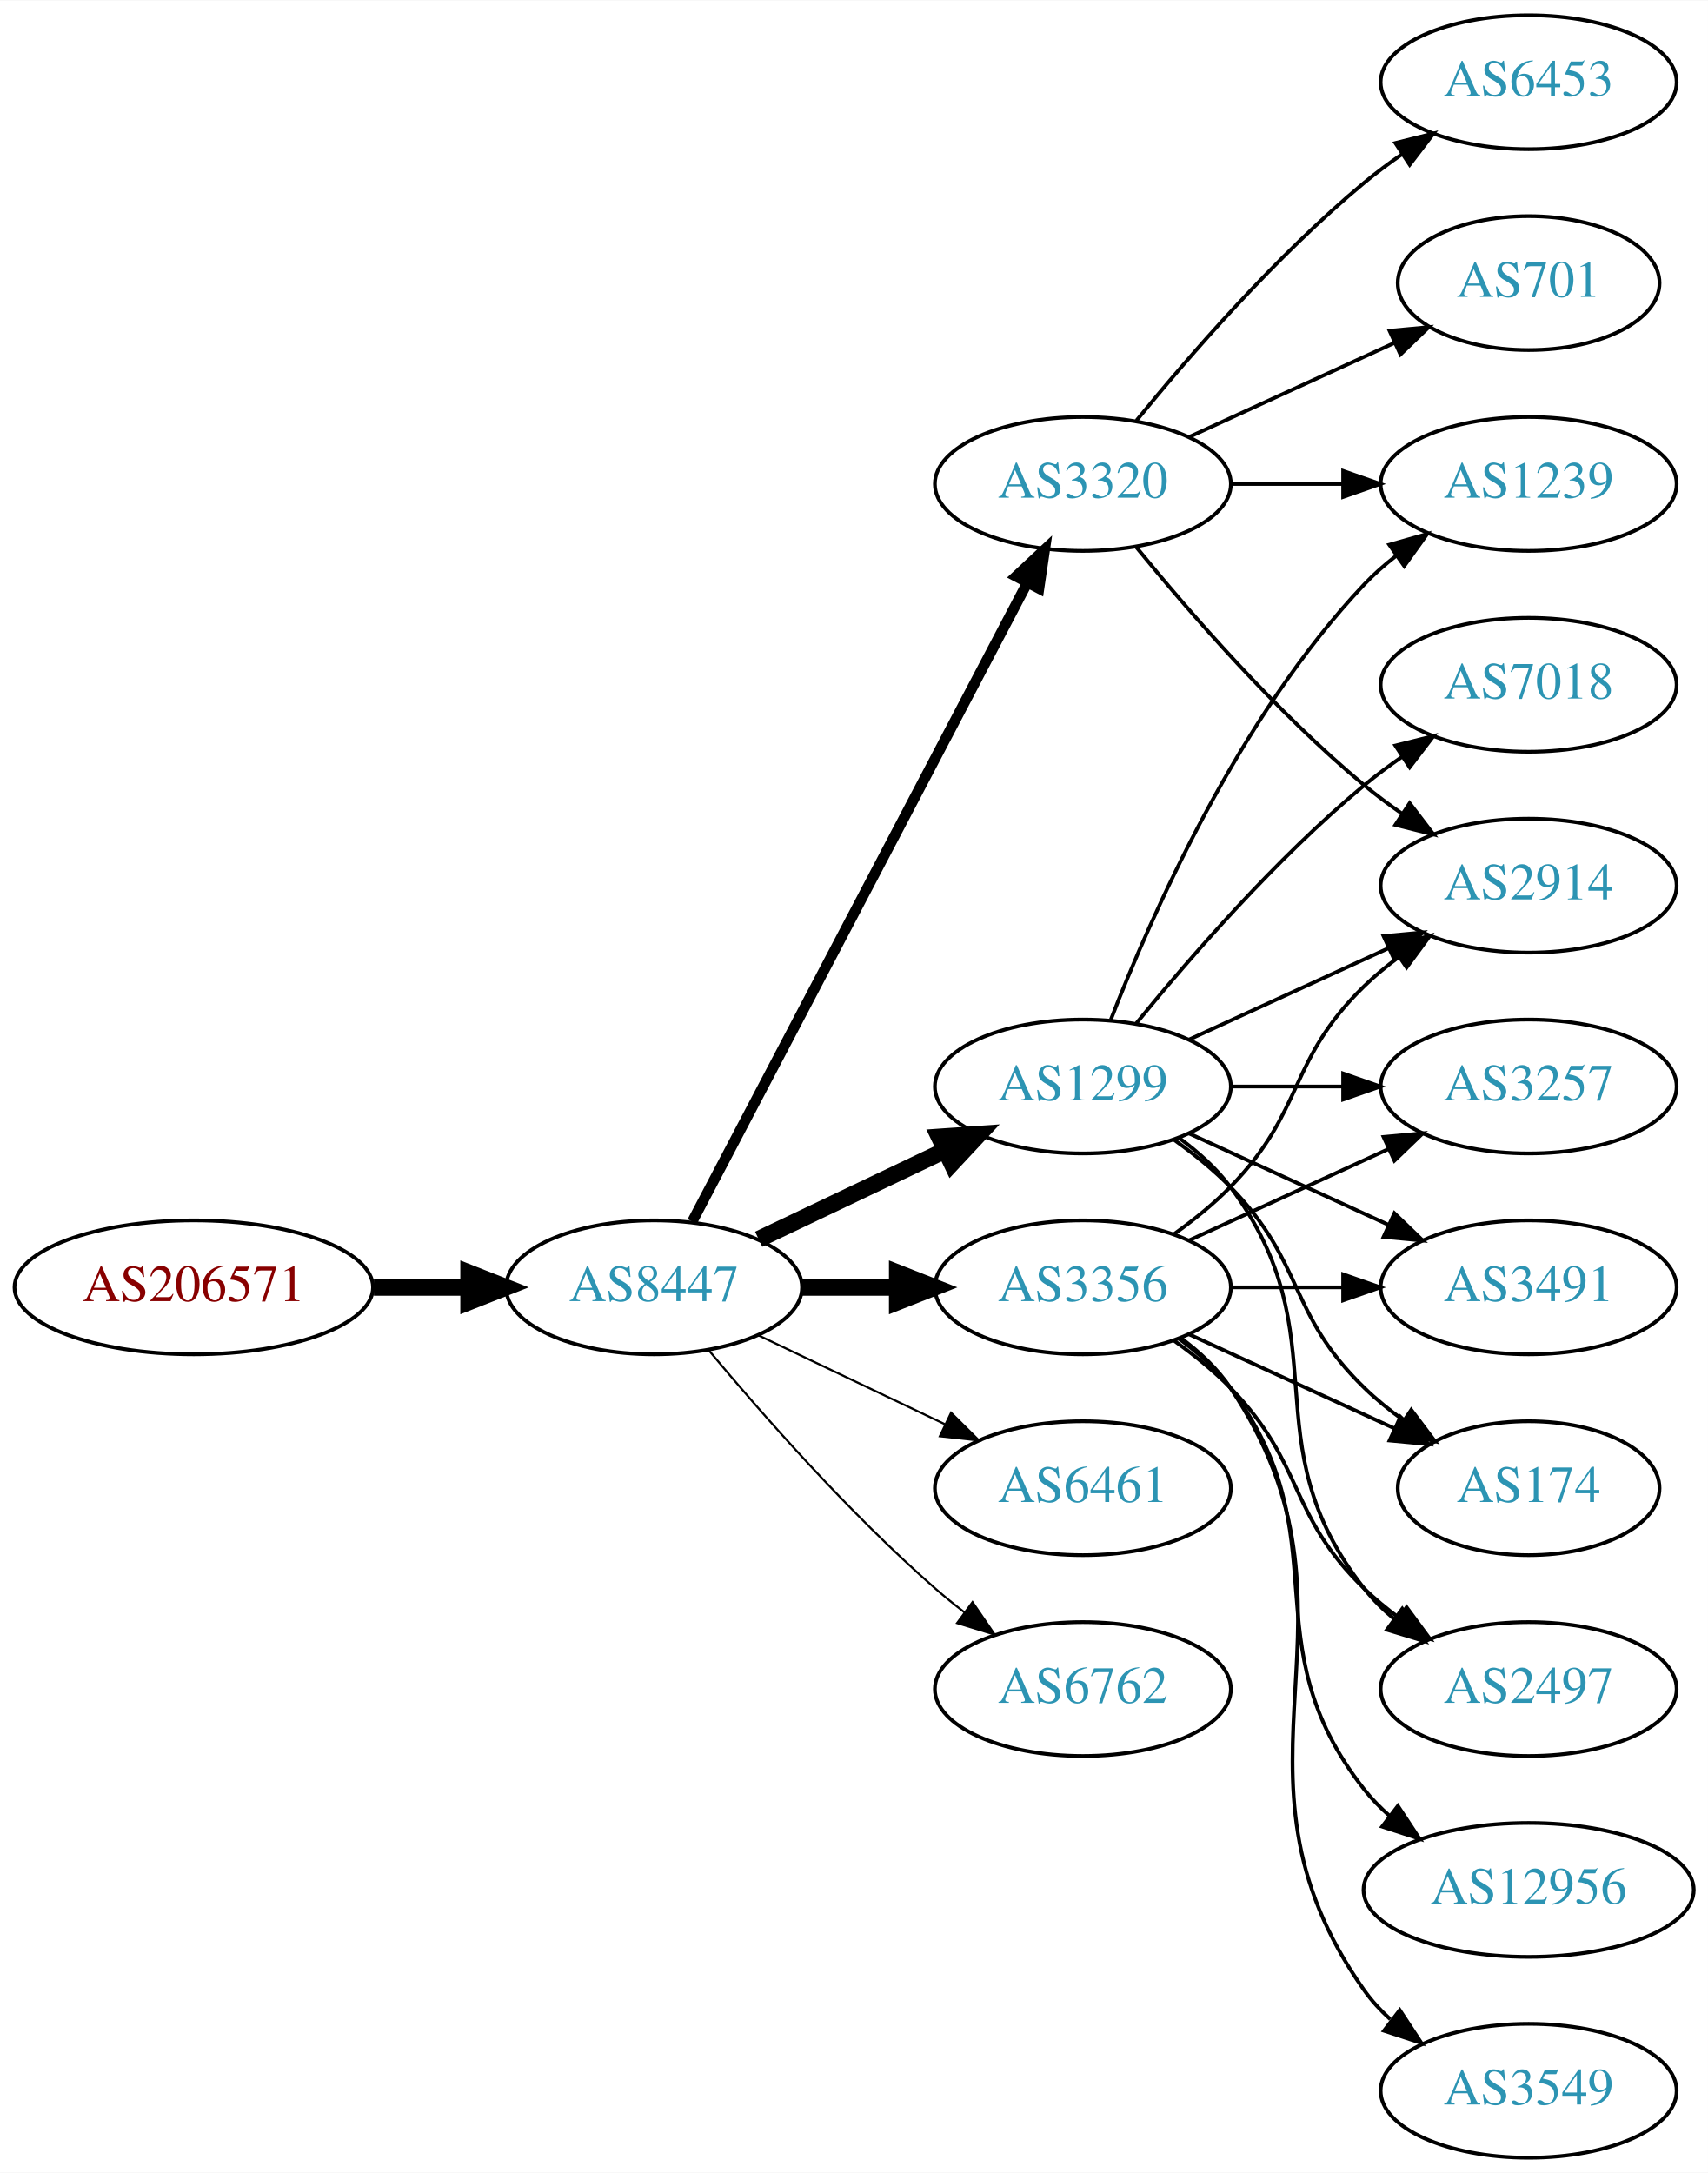
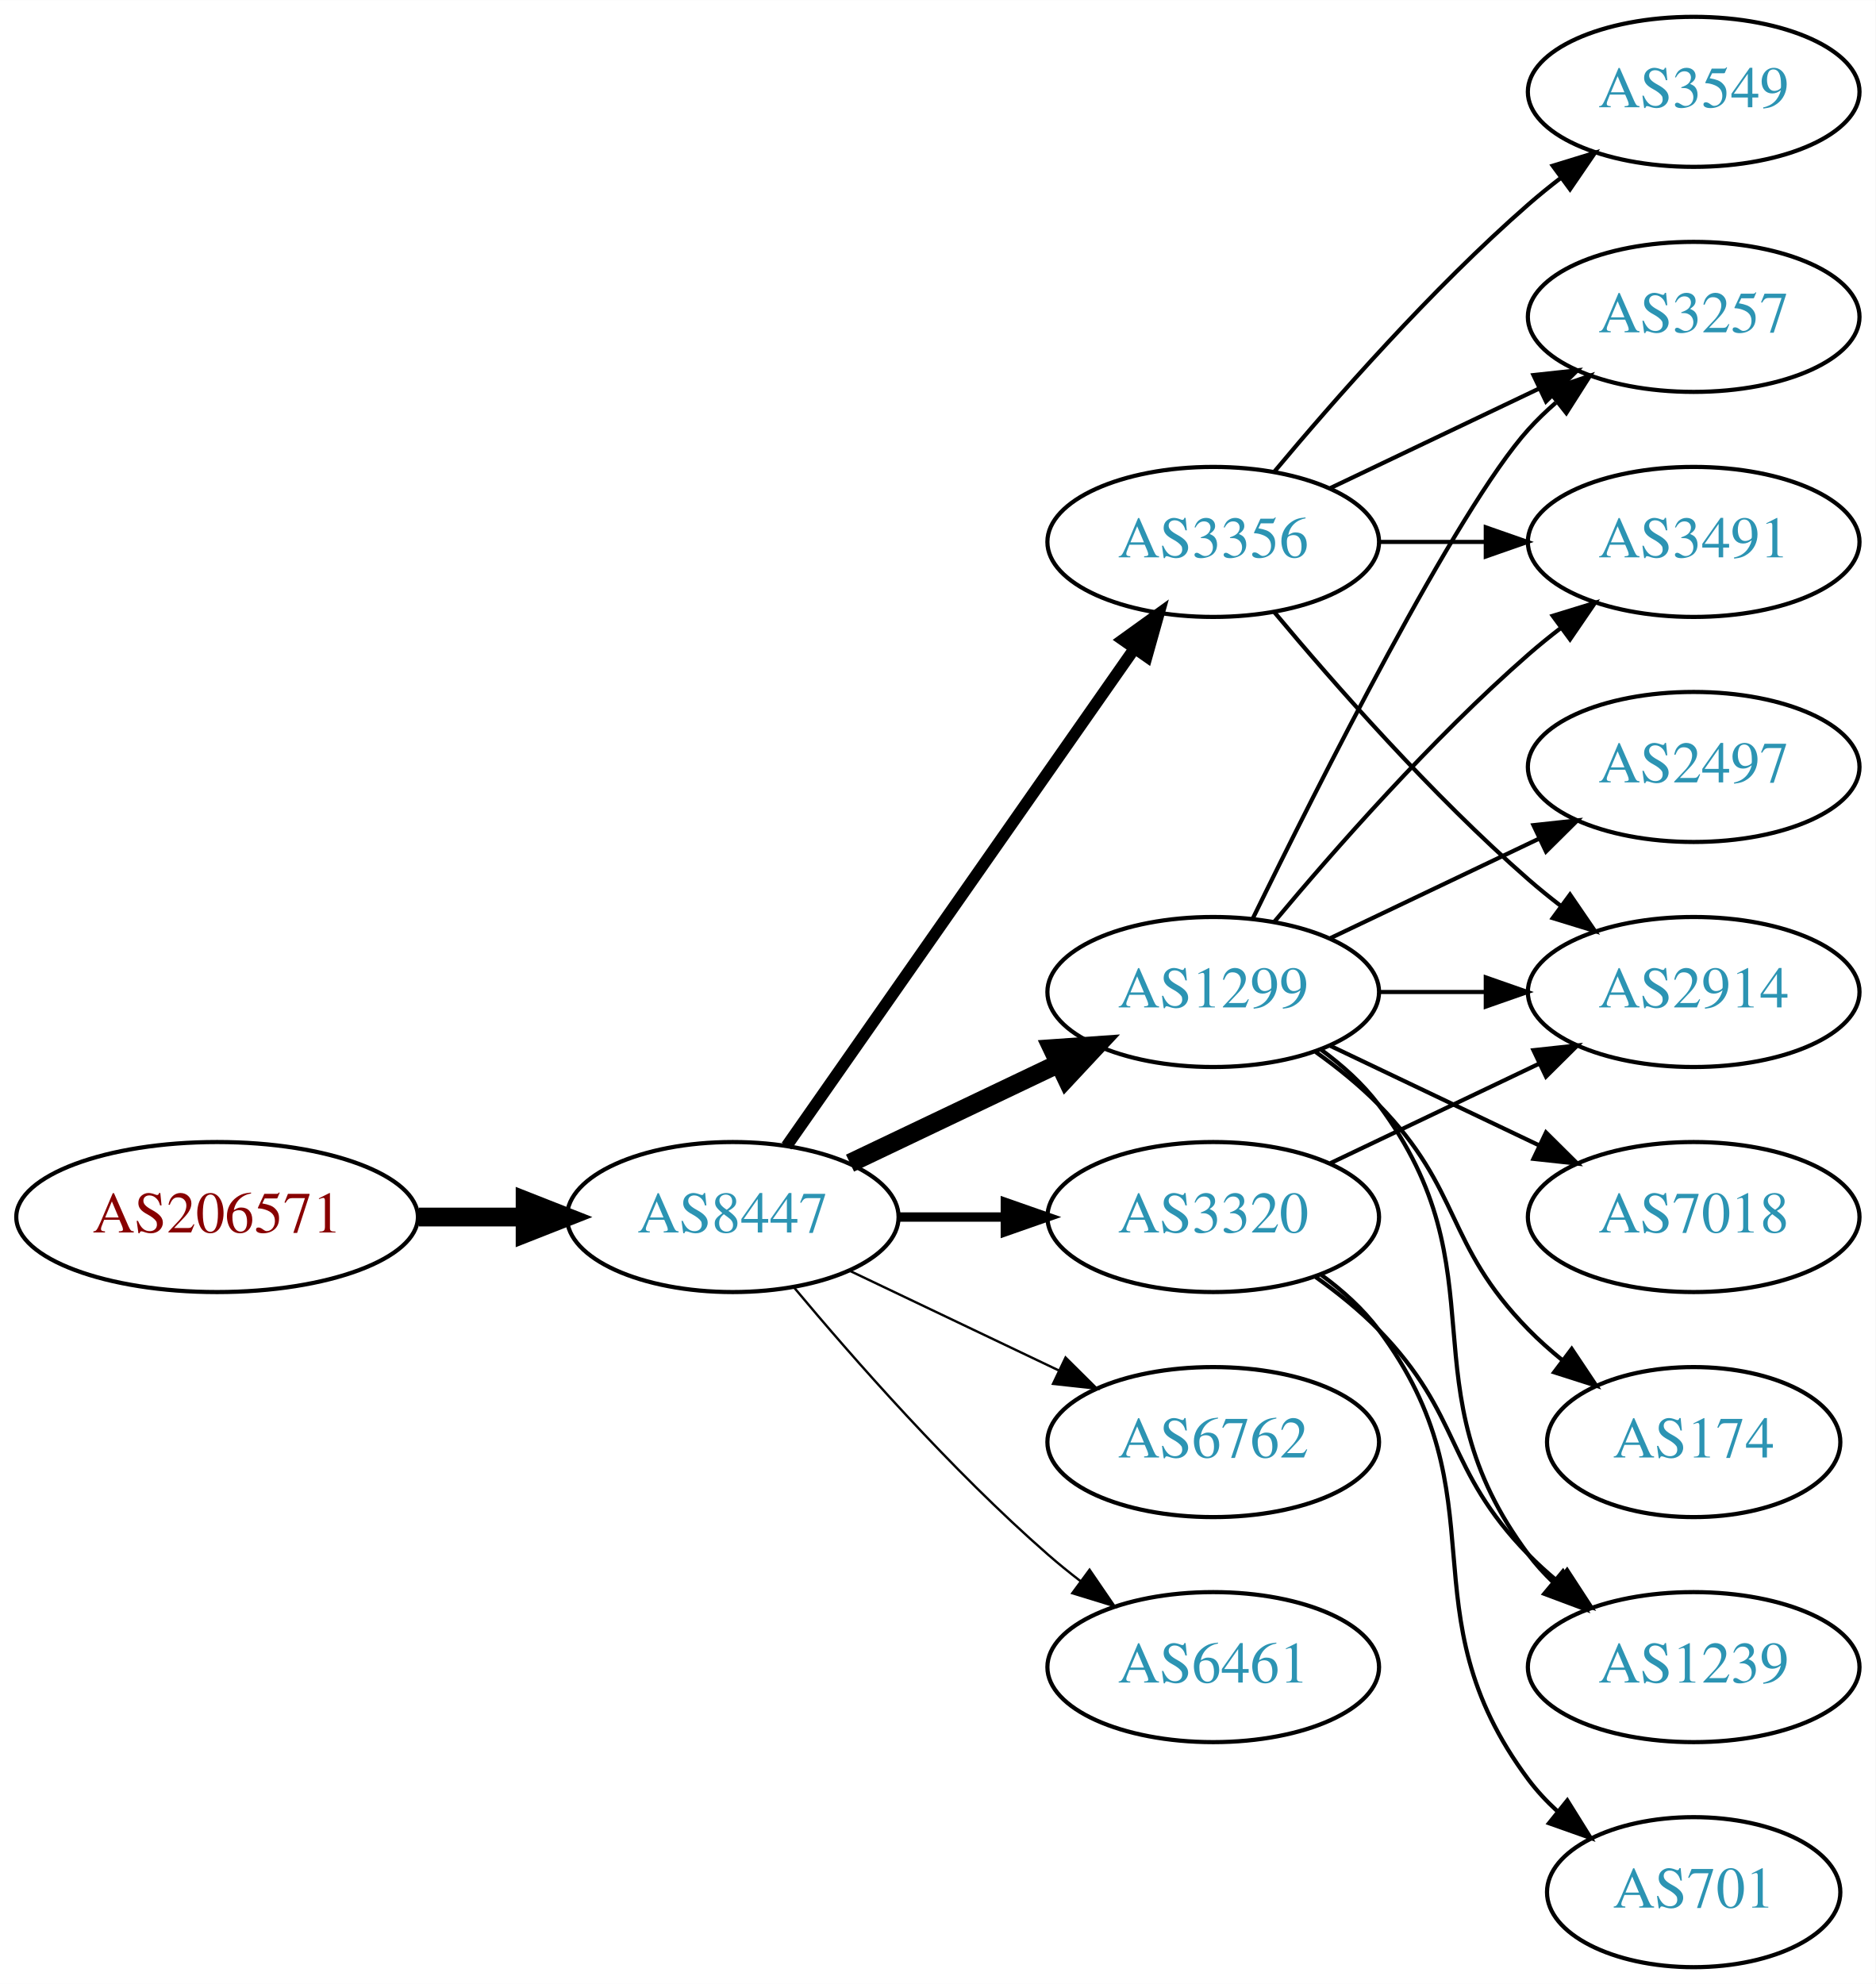
- <svg xmlns="http://www.w3.org/2000/svg" xmlns:xlink="http://www.w3.org/1999/xlink" width="459pt" height="584pt" viewBox="0.00 0.00 459.17 584.00">
-   <g id="graph0" class="graph" transform="scale(1 1) rotate(0) translate(4 580)">
-     <polygon fill="white" stroke="none" points="-4,4 -4,-580 455.17,-580 455.17,4 -4,4" />
+ <svg xmlns="http://www.w3.org/2000/svg" xmlns:xlink="http://www.w3.org/1999/xlink" width="450pt" height="476pt" viewBox="0.00 0.00 450.07 476.00">
+   <g id="graph0" class="graph" transform="scale(1 1) rotate(0) translate(4 472)">
+     <polygon fill="white" stroke="none" points="-4,4 -4,-472 446.07,-472 446.07,4 -4,4" />
    <g id="node1" class="node">
      <g id="a_node1">
        <a xlink:href="/asn/206571" xlink:title="AS206571 ~ lszb [AT]">
-           <ellipse fill="#ffffff" stroke="black" cx="48.096" cy="-234" rx="48.192" ry="18" />
-           <text text-anchor="middle" x="48.096" y="-230.3" font-family="Times,serif" font-size="14.00" fill="#880000">AS206571</text>
+           <ellipse fill="#ffffff" stroke="black" cx="48.096" cy="-180" rx="48.192" ry="18" />
+           <text text-anchor="middle" x="48.096" y="-176.3" font-family="Times,serif" font-size="14.00" fill="#880000">AS206571</text>
        </a>
      </g>
    </g>
    <g id="node2" class="node">
      <g id="a_node2">
        <a xlink:href="/asn/8447" xlink:title="AS8447 ~ A1 Telekom Austria AG [AT]">
-           <ellipse fill="#ffffff" stroke="black" cx="171.838" cy="-234" rx="39.794" ry="18" />
-           <text text-anchor="middle" x="171.838" y="-230.3" font-family="Times,serif" font-size="14.00" fill="#2c94b3">AS8447</text>
+           <ellipse fill="#ffffff" stroke="black" cx="171.838" cy="-180" rx="39.794" ry="18" />
+           <text text-anchor="middle" x="171.838" y="-176.3" font-family="Times,serif" font-size="14.00" fill="#2c94b3">AS8447</text>
        </a>
      </g>
    </g>
    <g id="edge1" class="edge">
-       <path fill="none" stroke="black" stroke-width="4.5" d="M96.513,-234C104.867,-234 113.577,-234 121.969,-234" />
-       <polygon fill="black" stroke="black" stroke-width="4.5" points="122.004,-237.938 132.004,-234 122.004,-230.063 122.004,-237.938" />
+       <path fill="none" stroke="black" stroke-width="4.5" d="M96.513,-180C104.867,-180 113.577,-180 121.969,-180" />
+       <polygon fill="black" stroke="black" stroke-width="4.5" points="122.004,-183.938 132.004,-180 122.004,-176.063 122.004,-183.938" />
    </g>
    <g id="node3" class="node">
      <g id="a_node3">
        <a xlink:href="/asn/3356" xlink:title="AS3356 ~ Level 3 Parent, LLC [US]">
-           <ellipse fill="#ffffff" stroke="black" cx="287.131" cy="-234" rx="39.794" ry="18" />
-           <text text-anchor="middle" x="287.131" y="-230.3" font-family="Times,serif" font-size="14.00" fill="#2c94b3">AS3356</text>
+           <ellipse fill="#ffffff" stroke="black" cx="287.131" cy="-342" rx="39.794" ry="18" />
+           <text text-anchor="middle" x="287.131" y="-338.3" font-family="Times,serif" font-size="14.00" fill="#2c94b3">AS3356</text>
        </a>
      </g>
    </g>
    <g id="edge2" class="edge">
-       <path fill="none" stroke="black" stroke-width="4.5" d="M211.51,-234C219.713,-234 228.477,-234 237.009,-234" />
-       <polygon fill="black" stroke="black" stroke-width="4.5" points="237.248,-237.938 247.248,-234 237.248,-230.063 237.248,-237.938" />
+       <path fill="none" stroke="black" stroke-width="2.812" d="M184.748,-197.031C204.67,-225.517 244.859,-282.985 268.209,-316.374" />
+       <polygon fill="black" stroke="black" stroke-width="2.812" points="265.44,-318.521 274.039,-324.71 271.176,-314.509 265.44,-318.521" />
    </g>
    <g id="node4" class="node">
      <g id="a_node4">
-         <a xlink:href="/asn/3320" xlink:title="AS3320 ~ DTAG [DE]">
-           <ellipse fill="#ffffff" stroke="black" cx="287.131" cy="-450" rx="39.794" ry="18" />
-           <text text-anchor="middle" x="287.131" y="-446.3" font-family="Times,serif" font-size="14.00" fill="#2c94b3">AS3320</text>
+         <a xlink:href="/asn/1299" xlink:title="AS1299 ~ Telia Carrier [EU]">
+           <ellipse fill="#ffffff" stroke="black" cx="287.131" cy="-234" rx="39.794" ry="18" />
+           <text text-anchor="middle" x="287.131" y="-230.3" font-family="Times,serif" font-size="14.00" fill="#2c94b3">AS1299</text>
        </a>
      </g>
    </g>
    <g id="edge3" class="edge">
-       <path fill="none" stroke="black" stroke-width="2.812" d="M182.109,-251.676C201.951,-289.505 248.628,-378.499 272.115,-423.278" />
-       <polygon fill="black" stroke="black" stroke-width="2.812" points="269.146,-425.152 276.89,-432.383 275.345,-421.901 269.146,-425.152" />
+       <path fill="none" stroke="black" stroke-width="4.5" d="M199.974,-192.934C214.968,-200.081 233.789,-209.052 250.013,-216.785" />
+       <polygon fill="black" stroke="black" stroke-width="4.5" points="248.495,-220.423 259.216,-221.171 251.883,-213.314 248.495,-220.423" />
    </g>
    <g id="node5" class="node">
      <g id="a_node5">
-         <a xlink:href="/asn/1299" xlink:title="AS1299 ~ Telia Carrier [EU]">
-           <ellipse fill="#ffffff" stroke="black" cx="287.131" cy="-288" rx="39.794" ry="18" />
-           <text text-anchor="middle" x="287.131" y="-284.3" font-family="Times,serif" font-size="14.00" fill="#2c94b3">AS1299</text>
+         <a xlink:href="/asn/3320" xlink:title="AS3320 ~ DTAG [DE]">
+           <ellipse fill="#ffffff" stroke="black" cx="287.131" cy="-180" rx="39.794" ry="18" />
+           <text text-anchor="middle" x="287.131" y="-176.3" font-family="Times,serif" font-size="14.00" fill="#2c94b3">AS3320</text>
        </a>
      </g>
    </g>
    <g id="edge4" class="edge">
-       <path fill="none" stroke="black" stroke-width="4.5" d="M199.974,-246.934C214.968,-254.081 233.789,-263.052 250.013,-270.785" />
-       <polygon fill="black" stroke="black" stroke-width="4.5" points="248.495,-274.423 259.216,-275.171 251.883,-267.314 248.495,-274.423" />
+       <path fill="none" stroke="black" stroke-width="2.25" d="M211.51,-180C219.713,-180 228.477,-180 237.009,-180" />
+       <polygon fill="black" stroke="black" stroke-width="2.25" points="237.248,-183.5 247.248,-180 237.248,-176.5 237.248,-183.5" />
    </g>
    <g id="node6" class="node">
      <g id="a_node6">
-         <a xlink:href="/asn/6461" xlink:title="AS6461 ~ Zayo Bandwidth [US]">
-           <ellipse fill="#ffffff" stroke="black" cx="287.131" cy="-180" rx="39.794" ry="18" />
-           <text text-anchor="middle" x="287.131" y="-176.3" font-family="Times,serif" font-size="14.00" fill="#2c94b3">AS6461</text>
-         </a>
-       </g>
-     </g>
-     <g id="edge5" class="edge">
-       <path fill="none" stroke="black" stroke-width="0.562" d="M199.974,-221.066C214.968,-213.919 233.789,-204.948 250.013,-197.215" />
-       <polygon fill="black" stroke="black" stroke-width="0.562" points="251.695,-200.291 259.216,-192.829 248.683,-193.972 251.695,-200.291" />
-     </g>
-     <g id="node7" class="node">
-       <g id="a_node7">
        <a xlink:href="/asn/6762" xlink:title="AS6762 ~ TELECOM ITALIA SPARKLE S.p.A. [IT]">
          <ellipse fill="#ffffff" stroke="black" cx="287.131" cy="-126" rx="39.794" ry="18" />
          <text text-anchor="middle" x="287.131" y="-122.3" font-family="Times,serif" font-size="14.00" fill="#2c94b3">AS6762</text>
        </a>
      </g>
    </g>
+     <g id="edge5" class="edge">
+       <path fill="none" stroke="black" stroke-width="0.562" d="M199.974,-167.066C214.968,-159.919 233.789,-150.948 250.013,-143.215" />
+       <polygon fill="black" stroke="black" stroke-width="0.562" points="251.695,-146.291 259.216,-138.829 248.683,-139.972 251.695,-146.291" />
+     </g>
+     <g id="node7" class="node">
+       <g id="a_node7">
+         <a xlink:href="/asn/6461" xlink:title="AS6461 ~ Zayo Bandwidth [US]">
+           <ellipse fill="#ffffff" stroke="black" cx="287.131" cy="-72" rx="39.794" ry="18" />
+           <text text-anchor="middle" x="287.131" y="-68.3" font-family="Times,serif" font-size="14.00" fill="#2c94b3">AS6461</text>
+         </a>
+       </g>
+     </g>
    <g id="edge6" class="edge">
-       <path fill="none" stroke="black" stroke-width="0.562" d="M186.468,-217.183C200.751,-200.071 224.297,-173.255 247.484,-153 249.95,-150.846 252.589,-148.706 255.286,-146.628" />
-       <polygon fill="black" stroke="black" stroke-width="0.562" points="257.459,-149.375 263.44,-140.63 253.311,-143.736 257.459,-149.375" />
+       <path fill="none" stroke="black" stroke-width="0.562" d="M186.468,-163.183C200.751,-146.071 224.297,-119.255 247.484,-99 249.95,-96.846 252.589,-94.706 255.286,-92.628" />
+       <polygon fill="black" stroke="black" stroke-width="0.562" points="257.459,-95.375 263.44,-86.63 253.311,-89.736 257.459,-95.375" />
+     </g>
+     <g id="node9" class="node">
+       <g id="a_node9">
+         <a xlink:href="/asn/3491" xlink:title="AS3491 ~ PCCW Global, Inc. [US]">
+           <ellipse fill="#ffffff" stroke="black" cx="402.424" cy="-342" rx="39.794" ry="18" />
+           <text text-anchor="middle" x="402.424" y="-338.3" font-family="Times,serif" font-size="14.00" fill="#2c94b3">AS3491</text>
+         </a>
+       </g>
+     </g>
+     <g id="edge18" class="edge">
+       <path fill="none" stroke="black" d="M326.803,-342C335.006,-342 343.77,-342 352.302,-342" />
+       <polygon fill="black" stroke="black" points="352.541,-345.5 362.541,-342 352.541,-338.5 352.541,-345.5" />
+     </g>
+     <g id="node11" class="node">
+       <g id="a_node11">
+         <a xlink:href="/asn/3257" xlink:title="AS3257 ~ GTT [DE]">
+           <ellipse fill="#ffffff" stroke="black" cx="402.424" cy="-396" rx="39.794" ry="18" />
+           <text text-anchor="middle" x="402.424" y="-392.3" font-family="Times,serif" font-size="14.00" fill="#2c94b3">AS3257</text>
+         </a>
+       </g>
+     </g>
+     <g id="edge17" class="edge">
+       <path fill="none" stroke="black" d="M315.267,-354.934C330.261,-362.081 349.082,-371.052 365.306,-378.785" />
+       <polygon fill="black" stroke="black" points="363.976,-382.028 374.509,-383.171 366.988,-375.709 363.976,-382.028" />
+     </g>
+     <g id="node14" class="node">
+       <g id="a_node14">
+         <a xlink:href="/asn/2914" xlink:title="AS2914 ~ NTT America, Inc. [US]">
+           <ellipse fill="#ffffff" stroke="black" cx="402.424" cy="-234" rx="39.794" ry="18" />
+           <text text-anchor="middle" x="402.424" y="-230.3" font-family="Times,serif" font-size="14.00" fill="#2c94b3">AS2914</text>
+         </a>
+       </g>
+     </g>
+     <g id="edge19" class="edge">
+       <path fill="none" stroke="black" d="M301.761,-325.183C316.044,-308.071 339.59,-281.255 362.777,-261 365.243,-258.846 367.882,-256.706 370.579,-254.628" />
+       <polygon fill="black" stroke="black" points="372.752,-257.375 378.733,-248.63 368.604,-251.736 372.752,-257.375" />
+     </g>
+     <g id="node16" class="node">
+       <g id="a_node16">
+         <a xlink:href="/asn/3549" xlink:title="AS3549 ~ Level 3 Parent, LLC [US]">
+           <ellipse fill="#ffffff" stroke="black" cx="402.424" cy="-450" rx="39.794" ry="18" />
+           <text text-anchor="middle" x="402.424" y="-446.3" font-family="Times,serif" font-size="14.00" fill="#2c94b3">AS3549</text>
+         </a>
+       </g>
+     </g>
+     <g id="edge20" class="edge">
+       <path fill="none" stroke="black" d="M301.761,-358.817C316.044,-375.929 339.59,-402.745 362.777,-423 365.243,-425.154 367.882,-427.294 370.579,-429.372" />
+       <polygon fill="black" stroke="black" points="368.604,-432.264 378.733,-435.37 372.752,-426.625 368.604,-432.264" />
    </g>
    <g id="node8" class="node">
      <g id="a_node8">
-         <a xlink:href="/asn/2914" xlink:title="AS2914 ~ NTT America, Inc. [US]">
-           <ellipse fill="#ffffff" stroke="black" cx="406.973" cy="-342" rx="39.794" ry="18" />
-           <text text-anchor="middle" x="406.973" y="-338.3" font-family="Times,serif" font-size="14.00" fill="#2c94b3">AS2914</text>
+         <a xlink:href="/asn/174" xlink:title="AS174 ~ Cogent Communications [US]">
+           <ellipse fill="#ffffff" stroke="black" cx="402.424" cy="-126" rx="35.194" ry="18" />
+           <text text-anchor="middle" x="402.424" y="-122.3" font-family="Times,serif" font-size="14.00" fill="#2c94b3">AS174</text>
        </a>
      </g>
    </g>
    <g id="edge7" class="edge">
-       <path fill="none" stroke="black" d="M311.725,-248.389C316.981,-252.148 322.313,-256.437 326.777,-261 346.95,-281.617 342.084,-294.906 362.777,-315 365.623,-317.763 368.796,-320.386 372.096,-322.834" />
-       <polygon fill="black" stroke="black" points="370.213,-325.786 380.444,-328.538 374.162,-320.006 370.213,-325.786" />
-     </g>
-     <g id="node9" class="node">
-       <g id="a_node9">
-         <a xlink:href="/asn/3549" xlink:title="AS3549 ~ Level 3 Parent, LLC [US]">
-           <ellipse fill="#ffffff" stroke="black" cx="406.973" cy="-18" rx="39.794" ry="18" />
-           <text text-anchor="middle" x="406.973" y="-14.3" font-family="Times,serif" font-size="14.00" fill="#2c94b3">AS3549</text>
-         </a>
-       </g>
+       <path fill="none" stroke="black" d="M311.725,-219.611C316.981,-215.852 322.313,-211.563 326.777,-207 346.95,-186.383 342.605,-173.617 362.777,-153 365.257,-150.466 368.003,-148.017 370.856,-145.696" />
+       <polygon fill="black" stroke="black" points="373.158,-148.343 379.041,-139.532 368.947,-142.752 373.158,-148.343" />
    </g>
    <g id="edge8" class="edge">
-       <path fill="none" stroke="black" d="M313.45,-220.393C318.506,-216.649 323.318,-212.169 326.777,-207 367.802,-145.706 320.198,-105.225 362.777,-45 364.769,-42.184 367.156,-39.599 369.772,-37.24" />
-       <polygon fill="black" stroke="black" points="372.324,-39.694 378.14,-30.838 368.071,-34.135 372.324,-39.694" />
+       <path fill="none" stroke="black" d="M301.761,-250.817C316.044,-267.929 339.59,-294.745 362.777,-315 365.243,-317.154 367.882,-319.294 370.579,-321.372" />
+       <polygon fill="black" stroke="black" points="368.604,-324.264 378.733,-327.37 372.752,-318.625 368.604,-324.264" />
    </g>
    <g id="node10" class="node">
      <g id="a_node10">
-         <a xlink:href="/asn/2497" xlink:title="AS2497 ~ Internet Initiative Japan Inc. [JP]">
-           <ellipse fill="#ffffff" stroke="black" cx="406.973" cy="-126" rx="39.794" ry="18" />
-           <text text-anchor="middle" x="406.973" y="-122.3" font-family="Times,serif" font-size="14.00" fill="#2c94b3">AS2497</text>
+         <a xlink:href="/asn/1239" xlink:title="AS1239 ~ Sprint [US]">
+           <ellipse fill="#ffffff" stroke="black" cx="402.424" cy="-72" rx="39.794" ry="18" />
+           <text text-anchor="middle" x="402.424" y="-68.3" font-family="Times,serif" font-size="14.00" fill="#2c94b3">AS1239</text>
        </a>
      </g>
    </g>
    <g id="edge9" class="edge">
-       <path fill="none" stroke="black" d="M311.725,-219.611C316.981,-215.852 322.313,-211.563 326.777,-207 346.95,-186.383 342.084,-173.094 362.777,-153 365.623,-150.237 368.796,-147.614 372.096,-145.166" />
-       <polygon fill="black" stroke="black" points="374.162,-147.994 380.444,-139.462 370.213,-142.214 374.162,-147.994" />
-     </g>
-     <g id="node11" class="node">
-       <g id="a_node11">
-         <a xlink:href="/asn/174" xlink:title="AS174 ~ Cogent Communications [US]">
-           <ellipse fill="#ffffff" stroke="black" cx="406.973" cy="-180" rx="35.194" ry="18" />
-           <text text-anchor="middle" x="406.973" y="-176.3" font-family="Times,serif" font-size="14.00" fill="#2c94b3">AS174</text>
-         </a>
-       </g>
+       <path fill="none" stroke="black" d="M313.062,-220.118C318.138,-216.389 323.056,-211.984 326.777,-207 357.049,-166.458 332.506,-139.542 362.777,-99 364.522,-96.664 366.529,-94.455 368.693,-92.383" />
+       <polygon fill="black" stroke="black" points="371.052,-94.973 376.493,-85.882 366.57,-89.595 371.052,-94.973" />
    </g>
    <g id="edge10" class="edge">
-       <path fill="none" stroke="black" d="M315.76,-221.339C332.176,-213.817 353.158,-204.202 370.754,-196.139" />
-       <polygon fill="black" stroke="black" points="372.499,-199.189 380.132,-191.842 369.583,-192.826 372.499,-199.189" />
+       <path fill="none" stroke="black" d="M296.569,-251.511C312.187,-283.509 345.574,-349.893 362.777,-369 364.78,-371.224 366.999,-373.363 369.331,-375.397" />
+       <polygon fill="black" stroke="black" points="367.529,-378.433 377.55,-381.873 371.862,-372.935 367.529,-378.433" />
    </g>
    <g id="node12" class="node">
      <g id="a_node12">
-         <a xlink:href="/asn/12956" xlink:title="AS12956 ~ TELXIUS [ES]">
-           <ellipse fill="#ffffff" stroke="black" cx="406.973" cy="-72" rx="44.393" ry="18" />
-           <text text-anchor="middle" x="406.973" y="-68.3" font-family="Times,serif" font-size="14.00" fill="#2c94b3">AS12956</text>
+         <a xlink:href="/asn/2497" xlink:title="AS2497 ~ Internet Initiative Japan Inc. [JP]">
+           <ellipse fill="#ffffff" stroke="black" cx="402.424" cy="-288" rx="39.794" ry="18" />
+           <text text-anchor="middle" x="402.424" y="-284.3" font-family="Times,serif" font-size="14.00" fill="#2c94b3">AS2497</text>
        </a>
      </g>
    </g>
    <g id="edge11" class="edge">
-       <path fill="none" stroke="black" d="M313.062,-220.118C318.138,-216.389 323.056,-211.984 326.777,-207 357.049,-166.458 331.479,-138.754 362.777,-99 364.802,-96.429 367.143,-94.037 369.668,-91.826" />
-       <polygon fill="black" stroke="black" points="371.824,-94.584 377.657,-85.739 367.582,-89.016 371.824,-94.584" />
+       <path fill="none" stroke="black" d="M315.267,-246.934C330.261,-254.081 349.082,-263.052 365.306,-270.785" />
+       <polygon fill="black" stroke="black" points="363.976,-274.028 374.509,-275.171 366.988,-267.709 363.976,-274.028" />
    </g>
    <g id="node13" class="node">
      <g id="a_node13">
-         <a xlink:href="/asn/3257" xlink:title="AS3257 ~ GTT [DE]">
-           <ellipse fill="#ffffff" stroke="black" cx="406.973" cy="-288" rx="39.794" ry="18" />
-           <text text-anchor="middle" x="406.973" y="-284.3" font-family="Times,serif" font-size="14.00" fill="#2c94b3">AS3257</text>
+         <a xlink:href="/asn/7018" xlink:title="AS7018 ~ AT&amp;T Services, Inc. [US]">
+           <ellipse fill="#ffffff" stroke="black" cx="402.424" cy="-180" rx="39.794" ry="18" />
+           <text text-anchor="middle" x="402.424" y="-176.3" font-family="Times,serif" font-size="14.00" fill="#2c94b3">AS7018</text>
        </a>
      </g>
    </g>
    <g id="edge12" class="edge">
-       <path fill="none" stroke="black" d="M315.76,-246.661C331.717,-253.973 351.987,-263.261 369.27,-271.181" />
-       <polygon fill="black" stroke="black" points="367.969,-274.435 378.518,-275.419 370.885,-268.071 367.969,-274.435" />
-     </g>
-     <g id="node14" class="node">
-       <g id="a_node14">
-         <a xlink:href="/asn/3491" xlink:title="AS3491 ~ PCCW Global, Inc. [US]">
-           <ellipse fill="#ffffff" stroke="black" cx="406.973" cy="-234" rx="39.794" ry="18" />
-           <text text-anchor="middle" x="406.973" y="-230.3" font-family="Times,serif" font-size="14.00" fill="#2c94b3">AS3491</text>
-         </a>
-       </g>
+       <path fill="none" stroke="black" d="M315.267,-221.066C330.261,-213.919 349.082,-204.948 365.306,-197.215" />
+       <polygon fill="black" stroke="black" points="366.988,-200.291 374.509,-192.829 363.976,-193.972 366.988,-200.291" />
    </g>
    <g id="edge13" class="edge">
-       <path fill="none" stroke="black" d="M327.044,-234C336.597,-234 346.947,-234 356.909,-234" />
-       <polygon fill="black" stroke="black" points="357.102,-237.5 367.102,-234 357.102,-230.5 357.102,-237.5" />
-     </g>
-     <g id="edge17" class="edge">
-       <path fill="none" stroke="black" d="M301.55,-432.935C315.665,-415.625 339.079,-388.655 362.777,-369 365.994,-366.332 369.494,-363.73 373.065,-361.259" />
-       <polygon fill="black" stroke="black" points="374.988,-364.183 381.421,-355.764 371.143,-358.334 374.988,-364.183" />
+       <path fill="none" stroke="black" d="M326.803,-234C335.006,-234 343.77,-234 352.302,-234" />
+       <polygon fill="black" stroke="black" points="352.541,-237.5 362.541,-234 352.541,-230.5 352.541,-237.5" />
+     </g>
+     <g id="edge15" class="edge">
+       <path fill="none" stroke="black" d="M311.725,-165.611C316.981,-161.852 322.313,-157.563 326.777,-153 346.95,-132.383 342.605,-119.617 362.777,-99 364.87,-96.861 367.154,-94.782 369.53,-92.79" />
+       <polygon fill="black" stroke="black" points="372.049,-95.268 377.83,-86.389 367.774,-89.725 372.049,-95.268" />
+     </g>
+     <g id="edge16" class="edge">
+       <path fill="none" stroke="black" d="M315.267,-192.934C330.261,-200.081 349.082,-209.052 365.306,-216.785" />
+       <polygon fill="black" stroke="black" points="363.976,-220.028 374.509,-221.171 366.988,-213.709 363.976,-220.028" />
    </g>
    <g id="node15" class="node">
      <g id="a_node15">
-         <a xlink:href="/asn/1239" xlink:title="AS1239 ~ Sprint [US]">
-           <ellipse fill="#ffffff" stroke="black" cx="406.973" cy="-450" rx="39.794" ry="18" />
-           <text text-anchor="middle" x="406.973" y="-446.3" font-family="Times,serif" font-size="14.00" fill="#2c94b3">AS1239</text>
+         <a xlink:href="/asn/701" xlink:title="AS701 ~ UUNET [US]">
+           <ellipse fill="#ffffff" stroke="black" cx="402.424" cy="-18" rx="35.194" ry="18" />
+           <text text-anchor="middle" x="402.424" y="-14.3" font-family="Times,serif" font-size="14.00" fill="#2c94b3">AS701</text>
        </a>
      </g>
    </g>
    <g id="edge14" class="edge">
-       <path fill="none" stroke="black" d="M327.044,-450C336.597,-450 346.947,-450 356.909,-450" />
-       <polygon fill="black" stroke="black" points="357.102,-453.5 367.102,-450 357.102,-446.5 357.102,-453.5" />
-     </g>
-     <g id="node16" class="node">
-       <g id="a_node16">
-         <a xlink:href="/asn/6453" xlink:title="AS6453 ~ TATA COMMUNICATIONS (AMERICA) INC [US]">
-           <ellipse fill="#ffffff" stroke="black" cx="406.973" cy="-558" rx="39.794" ry="18" />
-           <text text-anchor="middle" x="406.973" y="-554.3" font-family="Times,serif" font-size="14.00" fill="#2c94b3">AS6453</text>
-         </a>
-       </g>
-     </g>
-     <g id="edge15" class="edge">
-       <path fill="none" stroke="black" d="M301.55,-467.065C315.665,-484.375 339.079,-511.345 362.777,-531 365.994,-533.668 369.494,-536.27 373.065,-538.741" />
-       <polygon fill="black" stroke="black" points="371.143,-541.666 381.421,-544.236 374.988,-535.817 371.143,-541.666" />
-     </g>
-     <g id="node17" class="node">
-       <g id="a_node17">
-         <a xlink:href="/asn/701" xlink:title="AS701 ~ UUNET [US]">
-           <ellipse fill="#ffffff" stroke="black" cx="406.973" cy="-504" rx="35.194" ry="18" />
-           <text text-anchor="middle" x="406.973" y="-500.3" font-family="Times,serif" font-size="14.00" fill="#2c94b3">AS701</text>
-         </a>
-       </g>
-     </g>
-     <g id="edge16" class="edge">
-       <path fill="none" stroke="black" d="M315.76,-462.661C332.176,-470.183 353.158,-479.798 370.754,-487.861" />
-       <polygon fill="black" stroke="black" points="369.583,-491.174 380.132,-492.158 372.499,-484.811 369.583,-491.174" />
-     </g>
-     <g id="edge19" class="edge">
-       <path fill="none" stroke="black" d="M315.76,-300.661C331.717,-307.973 351.987,-317.261 369.27,-325.181" />
-       <polygon fill="black" stroke="black" points="367.969,-328.435 378.518,-329.419 370.885,-322.071 367.969,-328.435" />
-     </g>
-     <g id="edge23" class="edge">
-       <path fill="none" stroke="black" d="M313.062,-274.118C318.138,-270.389 323.056,-265.984 326.777,-261 357.049,-220.458 331.479,-192.754 362.777,-153 365.102,-150.047 367.846,-147.33 370.805,-144.853" />
-       <polygon fill="black" stroke="black" points="372.998,-147.585 379.002,-138.855 368.865,-141.936 372.998,-147.585" />
-     </g>
-     <g id="edge18" class="edge">
-       <path fill="none" stroke="black" d="M311.725,-273.611C316.981,-269.852 322.313,-265.563 326.777,-261 346.95,-240.383 342.084,-227.094 362.777,-207 366.005,-203.866 369.656,-200.911 373.434,-198.188" />
-       <polygon fill="black" stroke="black" points="375.413,-201.075 381.794,-192.617 371.532,-195.25 375.413,-201.075" />
-     </g>
-     <g id="edge22" class="edge">
-       <path fill="none" stroke="black" d="M327.044,-288C336.597,-288 346.947,-288 356.909,-288" />
-       <polygon fill="black" stroke="black" points="357.102,-291.5 367.102,-288 357.102,-284.5 357.102,-291.5" />
-     </g>
-     <g id="edge24" class="edge">
-       <path fill="none" stroke="black" d="M315.76,-275.339C331.717,-268.027 351.987,-258.739 369.27,-250.819" />
-       <polygon fill="black" stroke="black" points="370.885,-253.929 378.518,-246.581 367.969,-247.565 370.885,-253.929" />
-     </g>
-     <g id="edge21" class="edge">
-       <path fill="none" stroke="black" d="M294.654,-305.994C305.404,-333.728 329.062,-387.429 362.777,-423 365.363,-425.728 368.281,-428.294 371.349,-430.677" />
-       <polygon fill="black" stroke="black" points="369.503,-433.658 379.697,-436.543 373.527,-427.93 369.503,-433.658" />
-     </g>
-     <g id="node18" class="node">
-       <g id="a_node18">
-         <a xlink:href="/asn/7018" xlink:title="AS7018 ~ AT&amp;T Services, Inc. [US]">
-           <ellipse fill="#ffffff" stroke="black" cx="406.973" cy="-396" rx="39.794" ry="18" />
-           <text text-anchor="middle" x="406.973" y="-392.3" font-family="Times,serif" font-size="14.00" fill="#2c94b3">AS7018</text>
-         </a>
-       </g>
-     </g>
-     <g id="edge20" class="edge">
-       <path fill="none" stroke="black" d="M301.55,-305.065C315.665,-322.375 339.079,-349.345 362.777,-369 365.994,-371.668 369.494,-374.27 373.065,-376.741" />
-       <polygon fill="black" stroke="black" points="371.143,-379.666 381.421,-382.236 374.988,-373.817 371.143,-379.666" />
+       <path fill="none" stroke="black" d="M313.062,-166.118C318.138,-162.389 323.056,-157.984 326.777,-153 357.049,-112.458 332.506,-85.542 362.777,-45 364.785,-42.311 367.141,-39.791 369.682,-37.455" />
+       <polygon fill="black" stroke="black" points="372.097,-40.004 377.698,-31.011 367.711,-34.548 372.097,-40.004" />
    </g>
  </g>
</svg>
